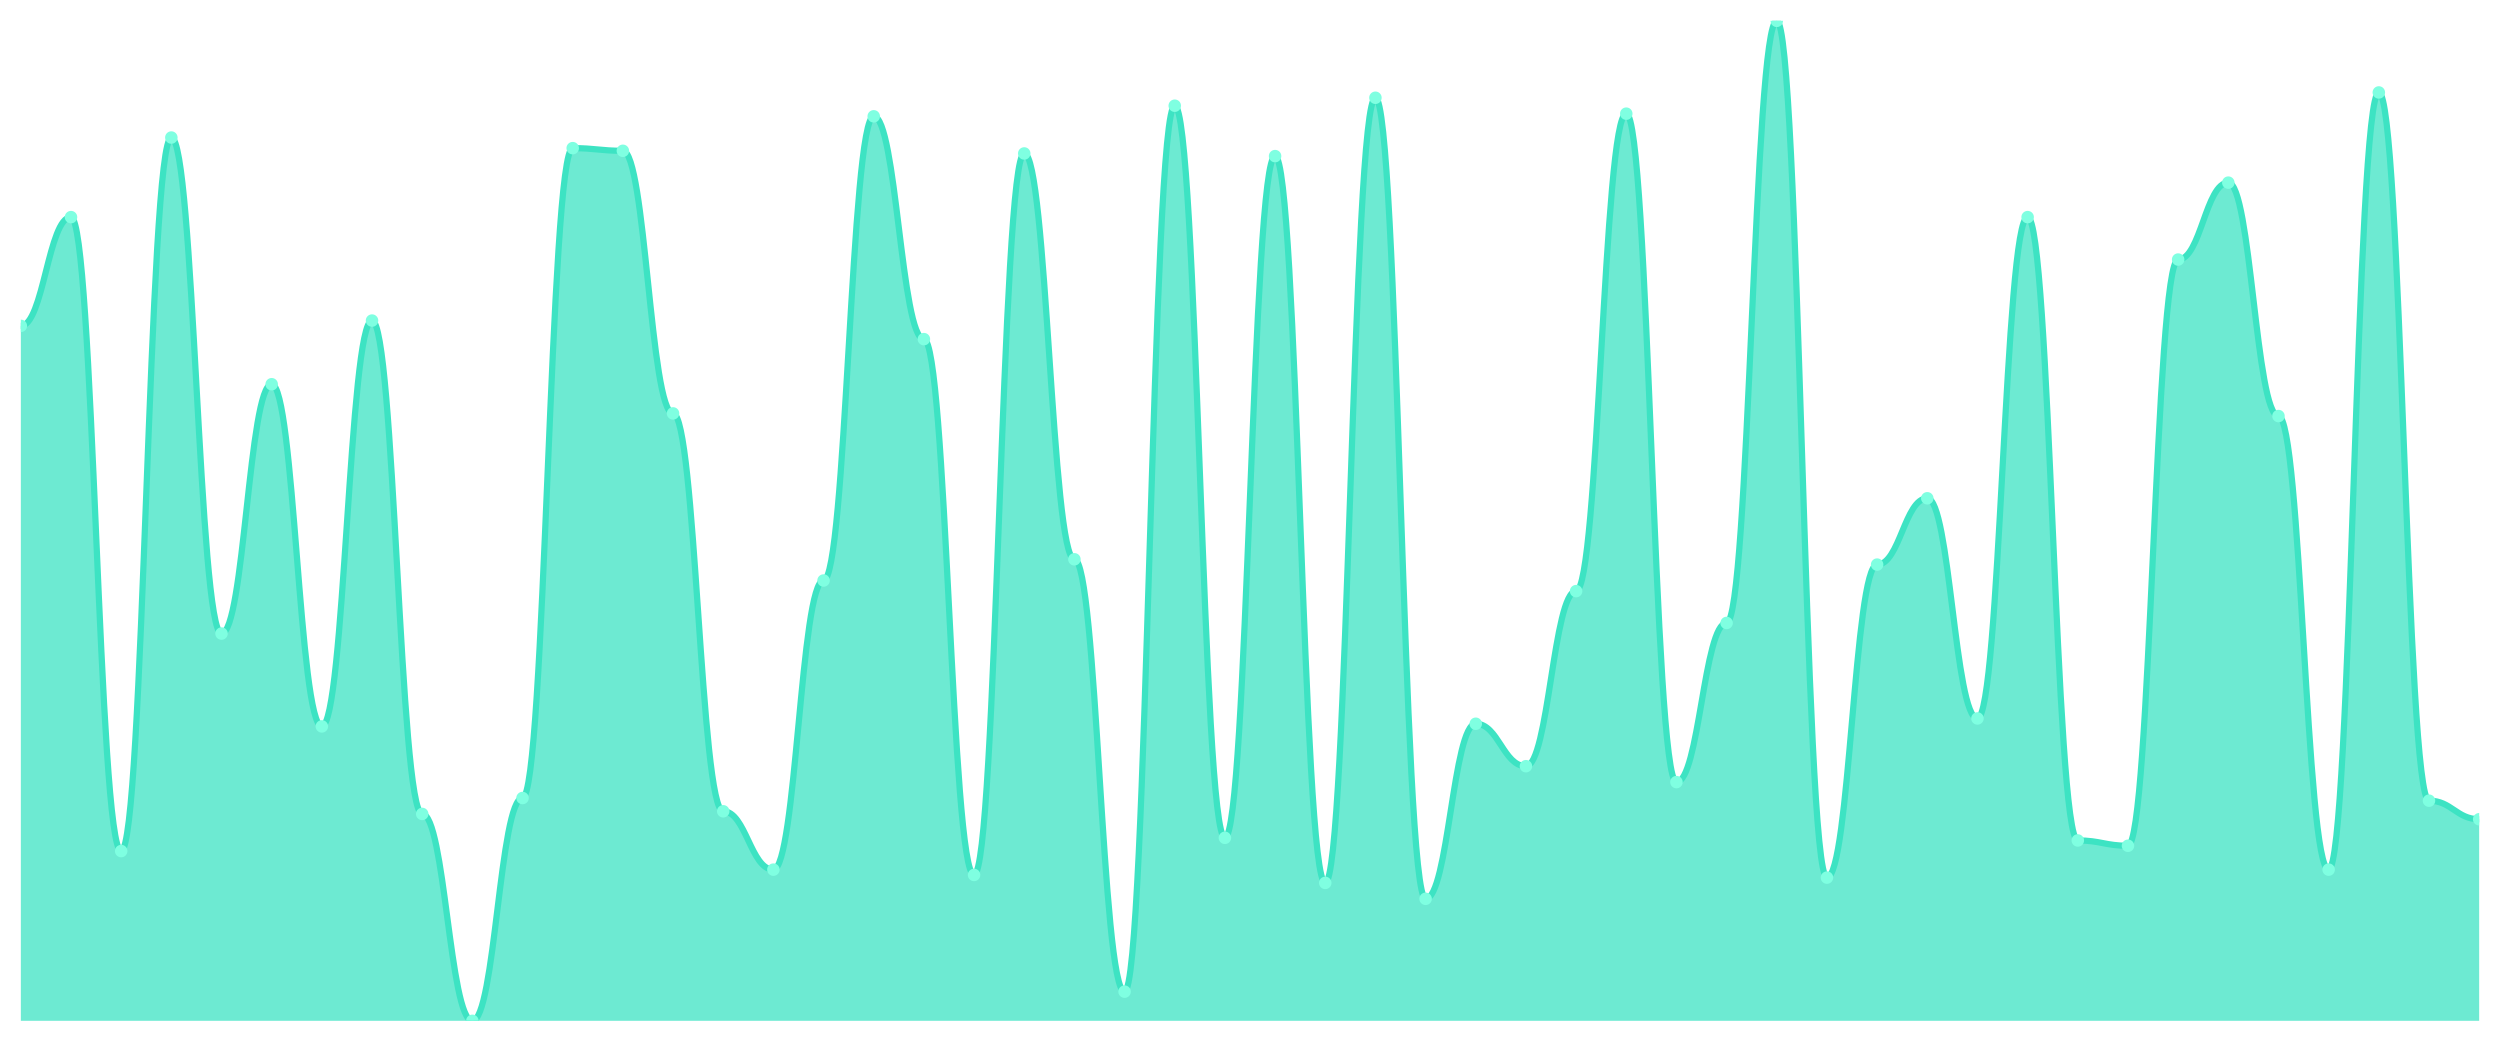
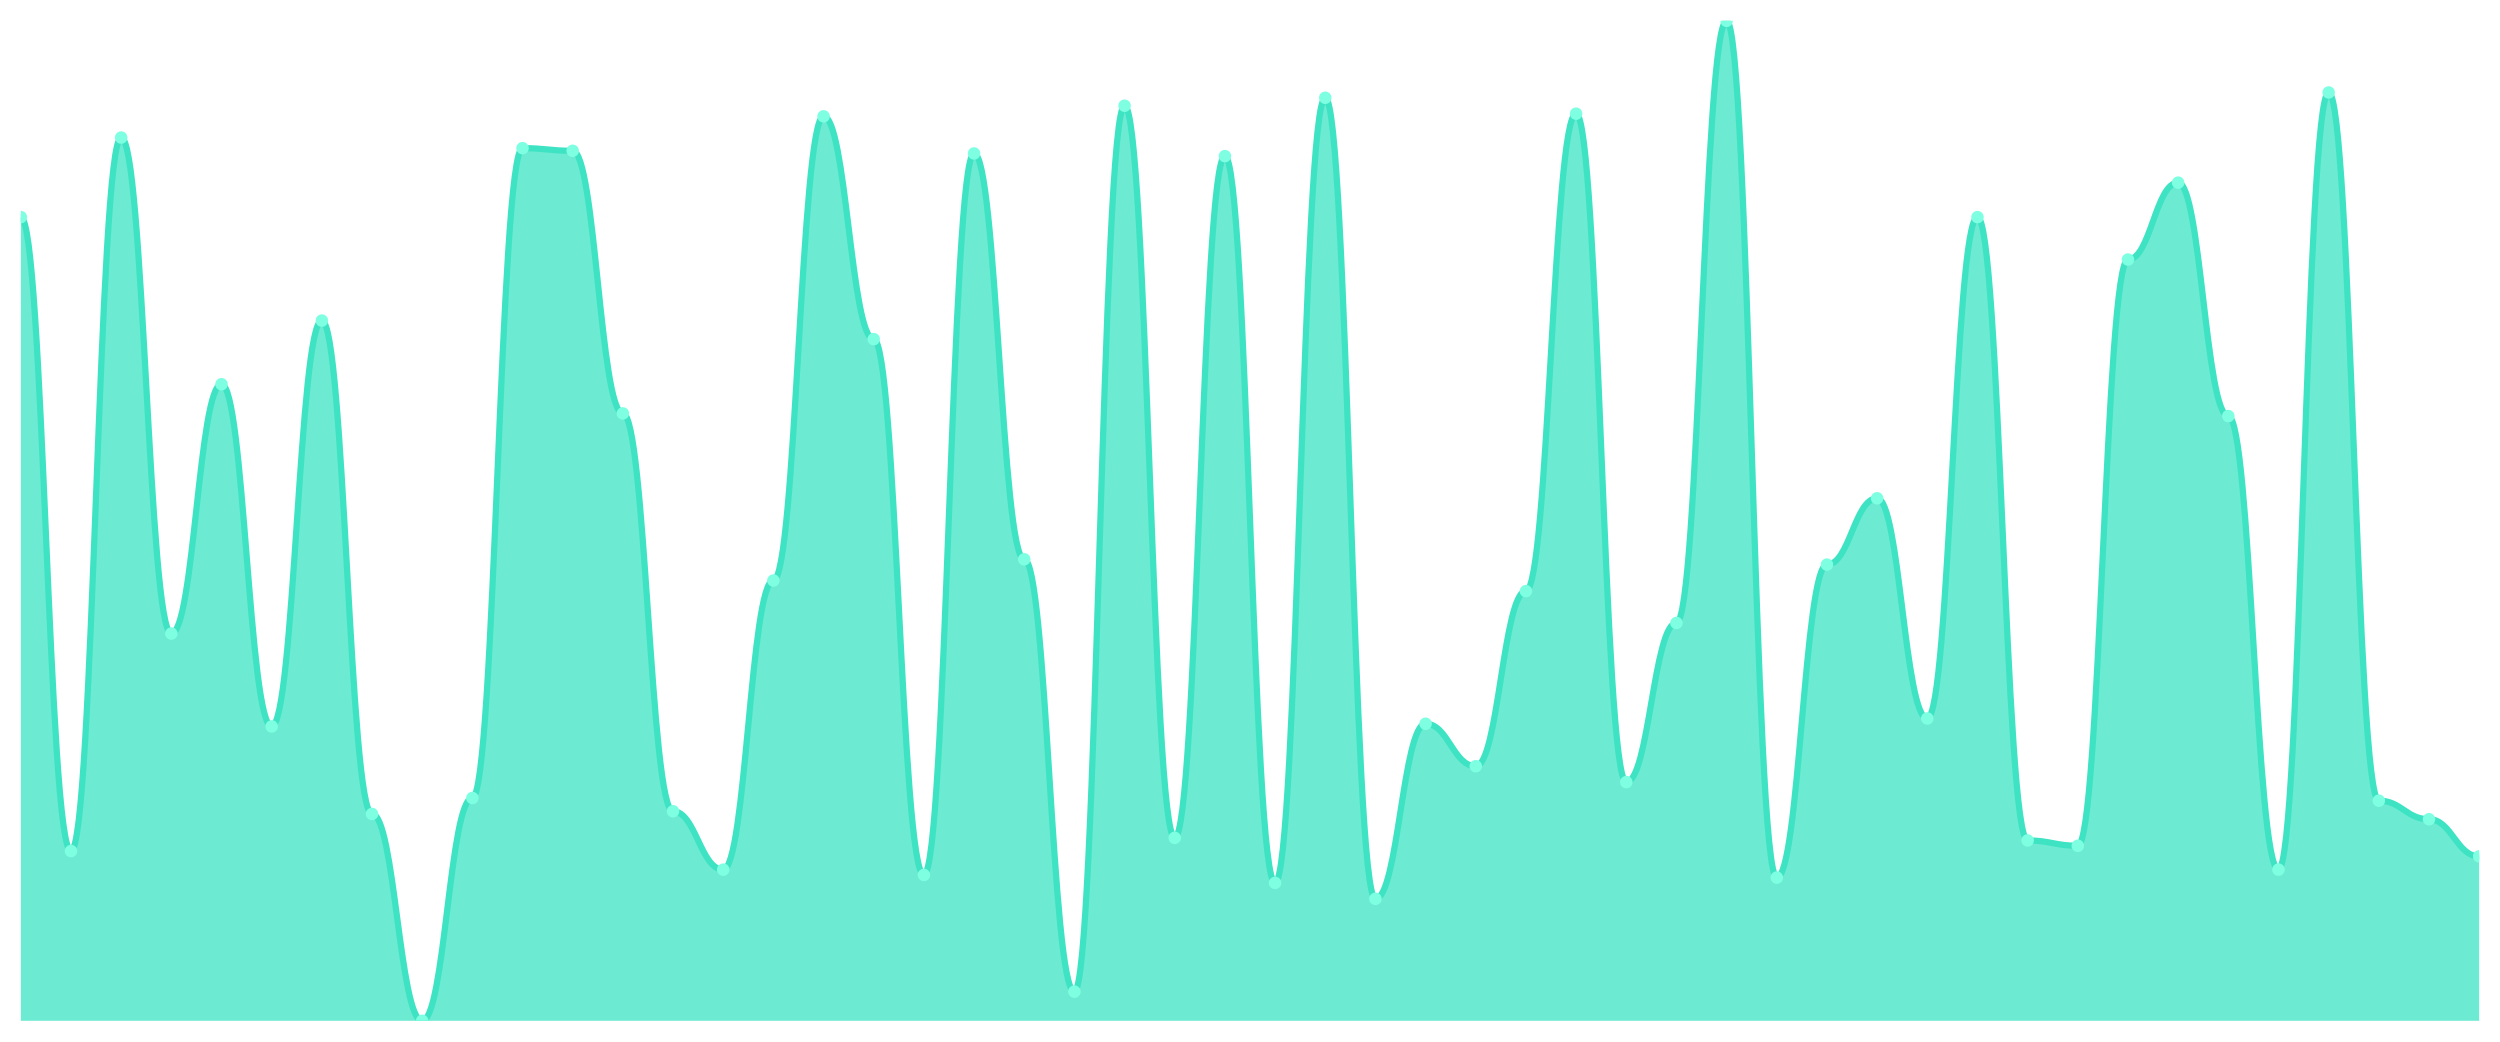
<svg xmlns="http://www.w3.org/2000/svg" viewBox="0 0 1200 500" width="1200" height="500">
  <defs>
    <clipPath id="c">
      <rect x="10" y="10" width="1180" height="480" />
    </clipPath>
  </defs>
  <rect width="1200" height="500" fill="none" />
  <g clip-path="url(#c)">
-     <path d="M 10,490 L 10,156.419 C 20.837,156.419 23.245,104.218 34.082,104.218 C 44.918,104.218 47.327,408.515 58.163,408.515 C 69,408.515 71.408,66.021 82.245,66.021 C 93.082,66.021 95.49,304.111 106.327,304.111 C 117.163,304.111 119.571,184.43 130.408,184.43 C 141.245,184.43 143.653,348.674 154.49,348.674 C 165.327,348.674 167.735,153.873 178.571,153.873 C 189.408,153.873 191.816,390.69 202.653,390.69 C 213.49,390.69 215.898,490 226.735,490 C 237.571,490 239.98,383.05 250.816,383.05 C 261.653,383.05 264.061,71.114 274.898,71.114 C 285.735,71.114 288.143,72.387 298.98,72.387 C 309.816,72.387 312.224,198.435 323.061,198.435 C 333.898,198.435 336.306,389.416 347.143,389.416 C 357.98,389.416 360.388,417.427 371.224,417.427 C 382.061,417.427 384.469,278.647 395.306,278.647 C 406.143,278.647 408.551,55.836 419.388,55.836 C 430.224,55.836 432.633,162.785 443.469,162.785 C 454.306,162.785 456.714,419.973 467.551,419.973 C 478.388,419.973 480.796,73.66 491.633,73.66 C 502.469,73.66 504.878,268.462 515.714,268.462 C 526.551,268.462 528.959,475.995 539.796,475.995 C 550.633,475.995 553.041,50.743 563.878,50.743 C 574.714,50.743 577.122,402.149 587.959,402.149 C 598.796,402.149 601.204,74.934 612.041,74.934 C 622.878,74.934 625.286,423.793 636.122,423.793 C 646.959,423.793 649.367,46.923 660.204,46.923 C 671.041,46.923 673.449,431.432 684.286,431.432 C 695.122,431.432 697.531,347.401 708.367,347.401 C 719.204,347.401 721.612,367.772 732.449,367.772 C 743.286,367.772 745.694,283.74 756.531,283.74 C 767.367,283.74 769.776,54.562 780.612,54.562 C 791.449,54.562 793.857,375.411 804.694,375.411 C 815.531,375.411 817.939,299.019 828.776,299.019 C 839.612,299.019 842.02,10 852.857,10 C 863.694,10 866.102,421.247 876.939,421.247 C 887.776,421.247 890.184,271.008 901.02,271.008 C 911.857,271.008 914.265,239.178 925.102,239.178 C 935.939,239.178 938.347,344.854 949.184,344.854 C 960.02,344.854 962.429,104.218 973.265,104.218 C 984.102,104.218 986.51,403.422 997.347,403.422 C 1008.184,403.422 1010.592,405.968 1021.429,405.968 C 1032.265,405.968 1034.673,124.589 1045.51,124.589 C 1056.347,124.589 1058.755,87.666 1069.592,87.666 C 1080.429,87.666 1082.837,199.708 1093.673,199.708 C 1104.51,199.708 1106.918,417.427 1117.755,417.427 C 1128.592,417.427 1131,44.377 1141.837,44.377 C 1152.673,44.377 1155.082,384.324 1165.918,384.324 C 1176.755,384.324 1179.163,393.236 1190,393.236 L 1190,490 Z" fill="rgba(61,227,195,0.75)" />
-     <path d="M 10,156.419 C 20.837,156.419 23.245,104.218 34.082,104.218 C 44.918,104.218 47.327,408.515 58.163,408.515 C 69,408.515 71.408,66.021 82.245,66.021 C 93.082,66.021 95.49,304.111 106.327,304.111 C 117.163,304.111 119.571,184.43 130.408,184.43 C 141.245,184.43 143.653,348.674 154.49,348.674 C 165.327,348.674 167.735,153.873 178.571,153.873 C 189.408,153.873 191.816,390.69 202.653,390.69 C 213.49,390.69 215.898,490 226.735,490 C 237.571,490 239.98,383.05 250.816,383.05 C 261.653,383.05 264.061,71.114 274.898,71.114 C 285.735,71.114 288.143,72.387 298.98,72.387 C 309.816,72.387 312.224,198.435 323.061,198.435 C 333.898,198.435 336.306,389.416 347.143,389.416 C 357.98,389.416 360.388,417.427 371.224,417.427 C 382.061,417.427 384.469,278.647 395.306,278.647 C 406.143,278.647 408.551,55.836 419.388,55.836 C 430.224,55.836 432.633,162.785 443.469,162.785 C 454.306,162.785 456.714,419.973 467.551,419.973 C 478.388,419.973 480.796,73.66 491.633,73.66 C 502.469,73.66 504.878,268.462 515.714,268.462 C 526.551,268.462 528.959,475.995 539.796,475.995 C 550.633,475.995 553.041,50.743 563.878,50.743 C 574.714,50.743 577.122,402.149 587.959,402.149 C 598.796,402.149 601.204,74.934 612.041,74.934 C 622.878,74.934 625.286,423.793 636.122,423.793 C 646.959,423.793 649.367,46.923 660.204,46.923 C 671.041,46.923 673.449,431.432 684.286,431.432 C 695.122,431.432 697.531,347.401 708.367,347.401 C 719.204,347.401 721.612,367.772 732.449,367.772 C 743.286,367.772 745.694,283.74 756.531,283.74 C 767.367,283.74 769.776,54.562 780.612,54.562 C 791.449,54.562 793.857,375.411 804.694,375.411 C 815.531,375.411 817.939,299.019 828.776,299.019 C 839.612,299.019 842.02,10 852.857,10 C 863.694,10 866.102,421.247 876.939,421.247 C 887.776,421.247 890.184,271.008 901.02,271.008 C 911.857,271.008 914.265,239.178 925.102,239.178 C 935.939,239.178 938.347,344.854 949.184,344.854 C 960.02,344.854 962.429,104.218 973.265,104.218 C 984.102,104.218 986.51,403.422 997.347,403.422 C 1008.184,403.422 1010.592,405.968 1021.429,405.968 C 1032.265,405.968 1034.673,124.589 1045.51,124.589 C 1056.347,124.589 1058.755,87.666 1069.592,87.666 C 1080.429,87.666 1082.837,199.708 1093.673,199.708 C 1104.51,199.708 1106.918,417.427 1117.755,417.427 C 1128.592,417.427 1131,44.377 1141.837,44.377 C 1152.673,44.377 1155.082,384.324 1165.918,384.324 C 1176.755,384.324 1179.163,393.236 1190,393.236" fill="none" stroke="#3de3c3" stroke-width="3" stroke-linecap="round" stroke-linejoin="round" />
-     <circle cx="10" cy="156.419" r="3" fill="#7fffe1" />
-     <circle cx="34.082" cy="104.218" r="3" fill="#7fffe1" />
-     <circle cx="58.163" cy="408.515" r="3" fill="#7fffe1" />
-     <circle cx="82.245" cy="66.021" r="3" fill="#7fffe1" />
-     <circle cx="106.327" cy="304.111" r="3" fill="#7fffe1" />
-     <circle cx="130.408" cy="184.43" r="3" fill="#7fffe1" />
-     <circle cx="154.49" cy="348.674" r="3" fill="#7fffe1" />
-     <circle cx="178.571" cy="153.873" r="3" fill="#7fffe1" />
-     <circle cx="202.653" cy="390.69" r="3" fill="#7fffe1" />
-     <circle cx="226.735" cy="490" r="3" fill="#7fffe1" />
-     <circle cx="250.816" cy="383.05" r="3" fill="#7fffe1" />
-     <circle cx="274.898" cy="71.114" r="3" fill="#7fffe1" />
-     <circle cx="298.98" cy="72.387" r="3" fill="#7fffe1" />
-     <circle cx="323.061" cy="198.435" r="3" fill="#7fffe1" />
-     <circle cx="347.143" cy="389.416" r="3" fill="#7fffe1" />
-     <circle cx="371.224" cy="417.427" r="3" fill="#7fffe1" />
-     <circle cx="395.306" cy="278.647" r="3" fill="#7fffe1" />
-     <circle cx="419.388" cy="55.836" r="3" fill="#7fffe1" />
-     <circle cx="443.469" cy="162.785" r="3" fill="#7fffe1" />
-     <circle cx="467.551" cy="419.973" r="3" fill="#7fffe1" />
-     <circle cx="491.633" cy="73.66" r="3" fill="#7fffe1" />
-     <circle cx="515.714" cy="268.462" r="3" fill="#7fffe1" />
-     <circle cx="539.796" cy="475.995" r="3" fill="#7fffe1" />
-     <circle cx="563.878" cy="50.743" r="3" fill="#7fffe1" />
-     <circle cx="587.959" cy="402.149" r="3" fill="#7fffe1" />
-     <circle cx="612.041" cy="74.934" r="3" fill="#7fffe1" />
-     <circle cx="636.122" cy="423.793" r="3" fill="#7fffe1" />
-     <circle cx="660.204" cy="46.923" r="3" fill="#7fffe1" />
-     <circle cx="684.286" cy="431.432" r="3" fill="#7fffe1" />
-     <circle cx="708.367" cy="347.401" r="3" fill="#7fffe1" />
-     <circle cx="732.449" cy="367.772" r="3" fill="#7fffe1" />
-     <circle cx="756.531" cy="283.74" r="3" fill="#7fffe1" />
-     <circle cx="780.612" cy="54.562" r="3" fill="#7fffe1" />
-     <circle cx="804.694" cy="375.411" r="3" fill="#7fffe1" />
-     <circle cx="828.776" cy="299.019" r="3" fill="#7fffe1" />
-     <circle cx="852.857" cy="10" r="3" fill="#7fffe1" />
-     <circle cx="876.939" cy="421.247" r="3" fill="#7fffe1" />
-     <circle cx="901.02" cy="271.008" r="3" fill="#7fffe1" />
-     <circle cx="925.102" cy="239.178" r="3" fill="#7fffe1" />
-     <circle cx="949.184" cy="344.854" r="3" fill="#7fffe1" />
-     <circle cx="973.265" cy="104.218" r="3" fill="#7fffe1" />
-     <circle cx="997.347" cy="403.422" r="3" fill="#7fffe1" />
-     <circle cx="1021.429" cy="405.968" r="3" fill="#7fffe1" />
-     <circle cx="1045.51" cy="124.589" r="3" fill="#7fffe1" />
-     <circle cx="1069.592" cy="87.666" r="3" fill="#7fffe1" />
-     <circle cx="1093.673" cy="199.708" r="3" fill="#7fffe1" />
-     <circle cx="1117.755" cy="417.427" r="3" fill="#7fffe1" />
-     <circle cx="1141.837" cy="44.377" r="3" fill="#7fffe1" />
-     <circle cx="1165.918" cy="384.324" r="3" fill="#7fffe1" />
-     <circle cx="1190" cy="393.236" r="3" fill="#7fffe1" />
+     <path d="M 10,490 L 10,104.218 C 20.837,104.218 23.245,408.515 34.082,408.515 C 44.918,408.515 47.327,66.021 58.163,66.021 C 69,66.021 71.408,304.111 82.245,304.111 C 93.082,304.111 95.49,184.43 106.327,184.43 C 117.163,184.43 119.571,348.674 130.408,348.674 C 141.245,348.674 143.653,153.873 154.49,153.873 C 165.327,153.873 167.735,390.69 178.571,390.69 C 189.408,390.69 191.816,490 202.653,490 C 213.49,490 215.898,383.05 226.735,383.05 C 237.571,383.05 239.98,71.114 250.816,71.114 C 261.653,71.114 264.061,72.387 274.898,72.387 C 285.735,72.387 288.143,198.435 298.98,198.435 C 309.816,198.435 312.224,389.416 323.061,389.416 C 333.898,389.416 336.306,417.427 347.143,417.427 C 357.98,417.427 360.388,278.647 371.224,278.647 C 382.061,278.647 384.469,55.836 395.306,55.836 C 406.143,55.836 408.551,162.785 419.388,162.785 C 430.224,162.785 432.633,419.973 443.469,419.973 C 454.306,419.973 456.714,73.66 467.551,73.66 C 478.388,73.66 480.796,268.462 491.633,268.462 C 502.469,268.462 504.878,475.995 515.714,475.995 C 526.551,475.995 528.959,50.743 539.796,50.743 C 550.633,50.743 553.041,402.149 563.878,402.149 C 574.714,402.149 577.122,74.934 587.959,74.934 C 598.796,74.934 601.204,423.793 612.041,423.793 C 622.878,423.793 625.286,46.923 636.122,46.923 C 646.959,46.923 649.367,431.432 660.204,431.432 C 671.041,431.432 673.449,347.401 684.286,347.401 C 695.122,347.401 697.531,367.772 708.367,367.772 C 719.204,367.772 721.612,283.74 732.449,283.74 C 743.286,283.74 745.694,54.562 756.531,54.562 C 767.367,54.562 769.776,375.411 780.612,375.411 C 791.449,375.411 793.857,299.019 804.694,299.019 C 815.531,299.019 817.939,10 828.776,10 C 839.612,10 842.02,421.247 852.857,421.247 C 863.694,421.247 866.102,271.008 876.939,271.008 C 887.776,271.008 890.184,239.178 901.02,239.178 C 911.857,239.178 914.265,344.854 925.102,344.854 C 935.939,344.854 938.347,104.218 949.184,104.218 C 960.02,104.218 962.429,403.422 973.265,403.422 C 984.102,403.422 986.51,405.968 997.347,405.968 C 1008.184,405.968 1010.592,124.589 1021.429,124.589 C 1032.265,124.589 1034.673,87.666 1045.51,87.666 C 1056.347,87.666 1058.755,199.708 1069.592,199.708 C 1080.429,199.708 1082.837,417.427 1093.673,417.427 C 1104.51,417.427 1106.918,44.377 1117.755,44.377 C 1128.592,44.377 1131,384.324 1141.837,384.324 C 1152.673,384.324 1155.082,393.236 1165.918,393.236 C 1176.755,393.236 1179.163,411.061 1190,411.061 L 1190,490 Z" fill="rgba(61,227,195,0.75)" />
+     <path d="M 10,104.218 C 20.837,104.218 23.245,408.515 34.082,408.515 C 44.918,408.515 47.327,66.021 58.163,66.021 C 69,66.021 71.408,304.111 82.245,304.111 C 93.082,304.111 95.49,184.43 106.327,184.43 C 117.163,184.43 119.571,348.674 130.408,348.674 C 141.245,348.674 143.653,153.873 154.49,153.873 C 165.327,153.873 167.735,390.69 178.571,390.69 C 189.408,390.69 191.816,490 202.653,490 C 213.49,490 215.898,383.05 226.735,383.05 C 237.571,383.05 239.98,71.114 250.816,71.114 C 261.653,71.114 264.061,72.387 274.898,72.387 C 285.735,72.387 288.143,198.435 298.98,198.435 C 309.816,198.435 312.224,389.416 323.061,389.416 C 333.898,389.416 336.306,417.427 347.143,417.427 C 357.98,417.427 360.388,278.647 371.224,278.647 C 382.061,278.647 384.469,55.836 395.306,55.836 C 406.143,55.836 408.551,162.785 419.388,162.785 C 430.224,162.785 432.633,419.973 443.469,419.973 C 454.306,419.973 456.714,73.66 467.551,73.66 C 478.388,73.66 480.796,268.462 491.633,268.462 C 502.469,268.462 504.878,475.995 515.714,475.995 C 526.551,475.995 528.959,50.743 539.796,50.743 C 550.633,50.743 553.041,402.149 563.878,402.149 C 574.714,402.149 577.122,74.934 587.959,74.934 C 598.796,74.934 601.204,423.793 612.041,423.793 C 622.878,423.793 625.286,46.923 636.122,46.923 C 646.959,46.923 649.367,431.432 660.204,431.432 C 671.041,431.432 673.449,347.401 684.286,347.401 C 695.122,347.401 697.531,367.772 708.367,367.772 C 719.204,367.772 721.612,283.74 732.449,283.74 C 743.286,283.74 745.694,54.562 756.531,54.562 C 767.367,54.562 769.776,375.411 780.612,375.411 C 791.449,375.411 793.857,299.019 804.694,299.019 C 815.531,299.019 817.939,10 828.776,10 C 839.612,10 842.02,421.247 852.857,421.247 C 863.694,421.247 866.102,271.008 876.939,271.008 C 887.776,271.008 890.184,239.178 901.02,239.178 C 911.857,239.178 914.265,344.854 925.102,344.854 C 935.939,344.854 938.347,104.218 949.184,104.218 C 960.02,104.218 962.429,403.422 973.265,403.422 C 984.102,403.422 986.51,405.968 997.347,405.968 C 1008.184,405.968 1010.592,124.589 1021.429,124.589 C 1032.265,124.589 1034.673,87.666 1045.51,87.666 C 1056.347,87.666 1058.755,199.708 1069.592,199.708 C 1080.429,199.708 1082.837,417.427 1093.673,417.427 C 1104.51,417.427 1106.918,44.377 1117.755,44.377 C 1128.592,44.377 1131,384.324 1141.837,384.324 C 1152.673,384.324 1155.082,393.236 1165.918,393.236 C 1176.755,393.236 1179.163,411.061 1190,411.061" fill="none" stroke="#3de3c3" stroke-width="3" stroke-linecap="round" stroke-linejoin="round" />
+     <circle cx="10" cy="104.218" r="3" fill="#7fffe1" />
+     <circle cx="34.082" cy="408.515" r="3" fill="#7fffe1" />
+     <circle cx="58.163" cy="66.021" r="3" fill="#7fffe1" />
+     <circle cx="82.245" cy="304.111" r="3" fill="#7fffe1" />
+     <circle cx="106.327" cy="184.43" r="3" fill="#7fffe1" />
+     <circle cx="130.408" cy="348.674" r="3" fill="#7fffe1" />
+     <circle cx="154.49" cy="153.873" r="3" fill="#7fffe1" />
+     <circle cx="178.571" cy="390.69" r="3" fill="#7fffe1" />
+     <circle cx="202.653" cy="490" r="3" fill="#7fffe1" />
+     <circle cx="226.735" cy="383.05" r="3" fill="#7fffe1" />
+     <circle cx="250.816" cy="71.114" r="3" fill="#7fffe1" />
+     <circle cx="274.898" cy="72.387" r="3" fill="#7fffe1" />
+     <circle cx="298.98" cy="198.435" r="3" fill="#7fffe1" />
+     <circle cx="323.061" cy="389.416" r="3" fill="#7fffe1" />
+     <circle cx="347.143" cy="417.427" r="3" fill="#7fffe1" />
+     <circle cx="371.224" cy="278.647" r="3" fill="#7fffe1" />
+     <circle cx="395.306" cy="55.836" r="3" fill="#7fffe1" />
+     <circle cx="419.388" cy="162.785" r="3" fill="#7fffe1" />
+     <circle cx="443.469" cy="419.973" r="3" fill="#7fffe1" />
+     <circle cx="467.551" cy="73.66" r="3" fill="#7fffe1" />
+     <circle cx="491.633" cy="268.462" r="3" fill="#7fffe1" />
+     <circle cx="515.714" cy="475.995" r="3" fill="#7fffe1" />
+     <circle cx="539.796" cy="50.743" r="3" fill="#7fffe1" />
+     <circle cx="563.878" cy="402.149" r="3" fill="#7fffe1" />
+     <circle cx="587.959" cy="74.934" r="3" fill="#7fffe1" />
+     <circle cx="612.041" cy="423.793" r="3" fill="#7fffe1" />
+     <circle cx="636.122" cy="46.923" r="3" fill="#7fffe1" />
+     <circle cx="660.204" cy="431.432" r="3" fill="#7fffe1" />
+     <circle cx="684.286" cy="347.401" r="3" fill="#7fffe1" />
+     <circle cx="708.367" cy="367.772" r="3" fill="#7fffe1" />
+     <circle cx="732.449" cy="283.74" r="3" fill="#7fffe1" />
+     <circle cx="756.531" cy="54.562" r="3" fill="#7fffe1" />
+     <circle cx="780.612" cy="375.411" r="3" fill="#7fffe1" />
+     <circle cx="804.694" cy="299.019" r="3" fill="#7fffe1" />
+     <circle cx="828.776" cy="10" r="3" fill="#7fffe1" />
+     <circle cx="852.857" cy="421.247" r="3" fill="#7fffe1" />
+     <circle cx="876.939" cy="271.008" r="3" fill="#7fffe1" />
+     <circle cx="901.02" cy="239.178" r="3" fill="#7fffe1" />
+     <circle cx="925.102" cy="344.854" r="3" fill="#7fffe1" />
+     <circle cx="949.184" cy="104.218" r="3" fill="#7fffe1" />
+     <circle cx="973.265" cy="403.422" r="3" fill="#7fffe1" />
+     <circle cx="997.347" cy="405.968" r="3" fill="#7fffe1" />
+     <circle cx="1021.429" cy="124.589" r="3" fill="#7fffe1" />
+     <circle cx="1045.51" cy="87.666" r="3" fill="#7fffe1" />
+     <circle cx="1069.592" cy="199.708" r="3" fill="#7fffe1" />
+     <circle cx="1093.673" cy="417.427" r="3" fill="#7fffe1" />
+     <circle cx="1117.755" cy="44.377" r="3" fill="#7fffe1" />
+     <circle cx="1141.837" cy="384.324" r="3" fill="#7fffe1" />
+     <circle cx="1165.918" cy="393.236" r="3" fill="#7fffe1" />
+     <circle cx="1190" cy="411.061" r="3" fill="#7fffe1" />
  </g>
</svg>
